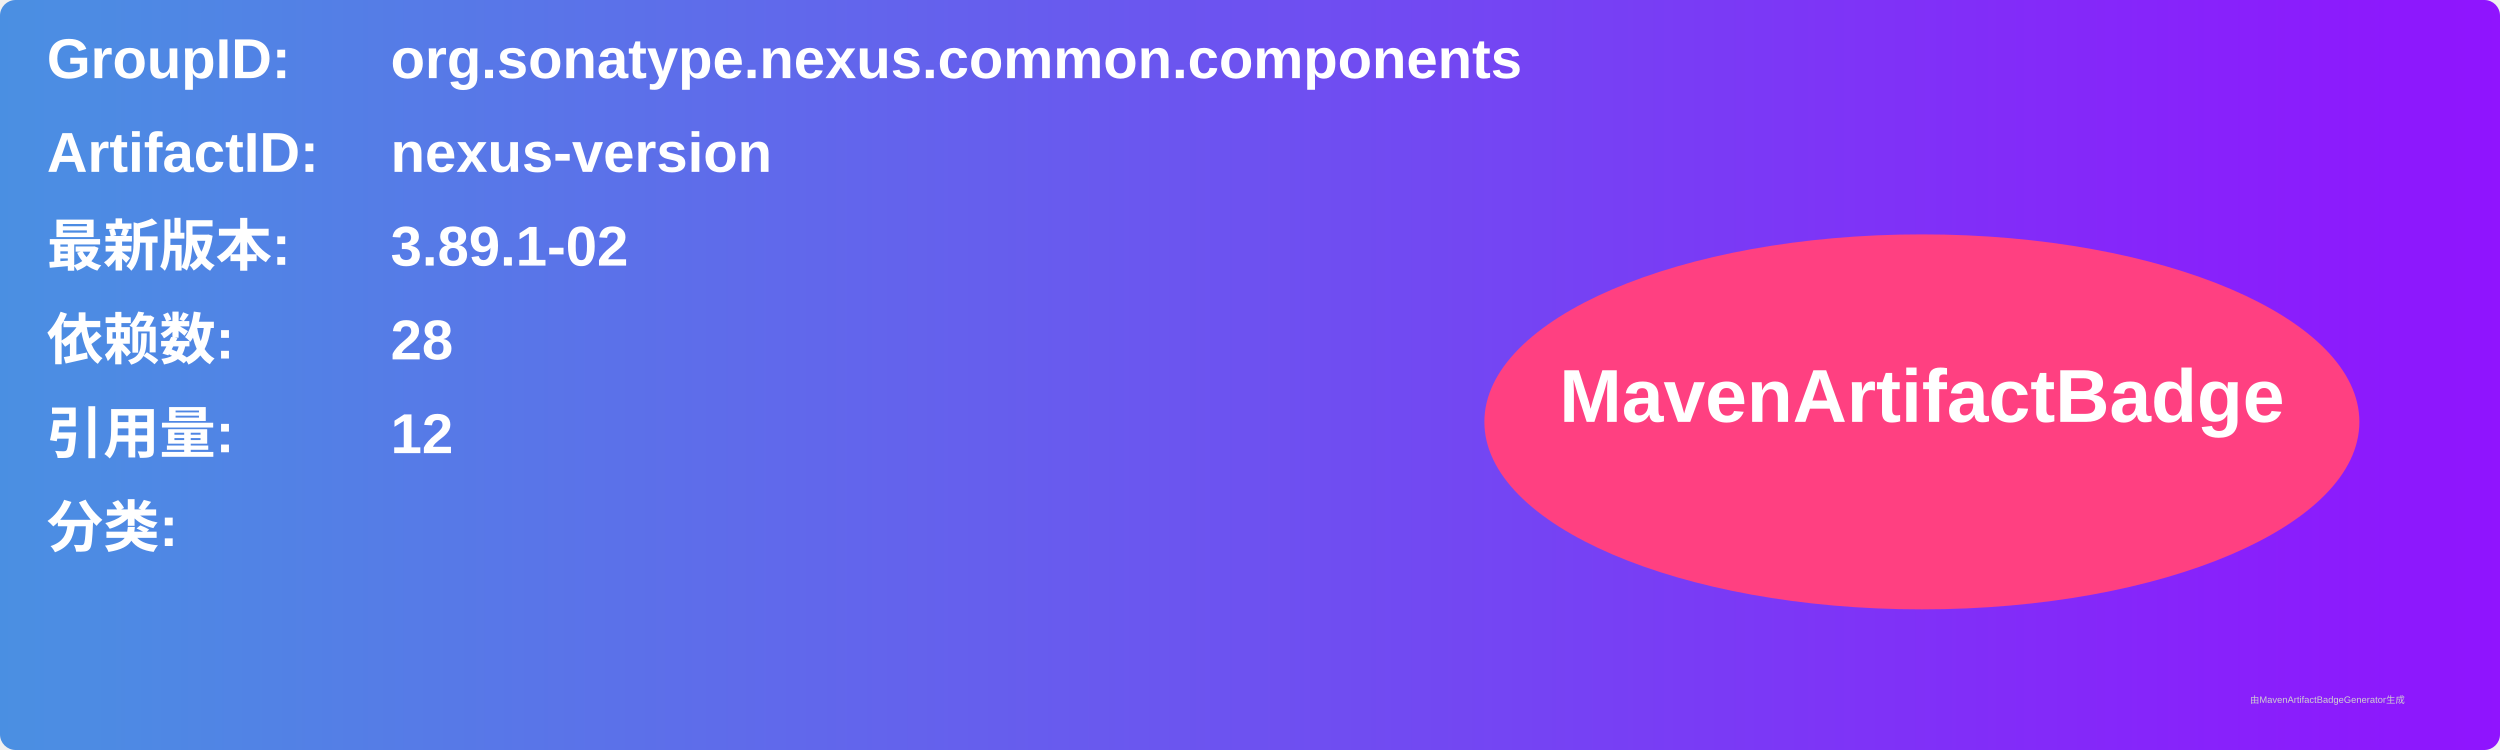
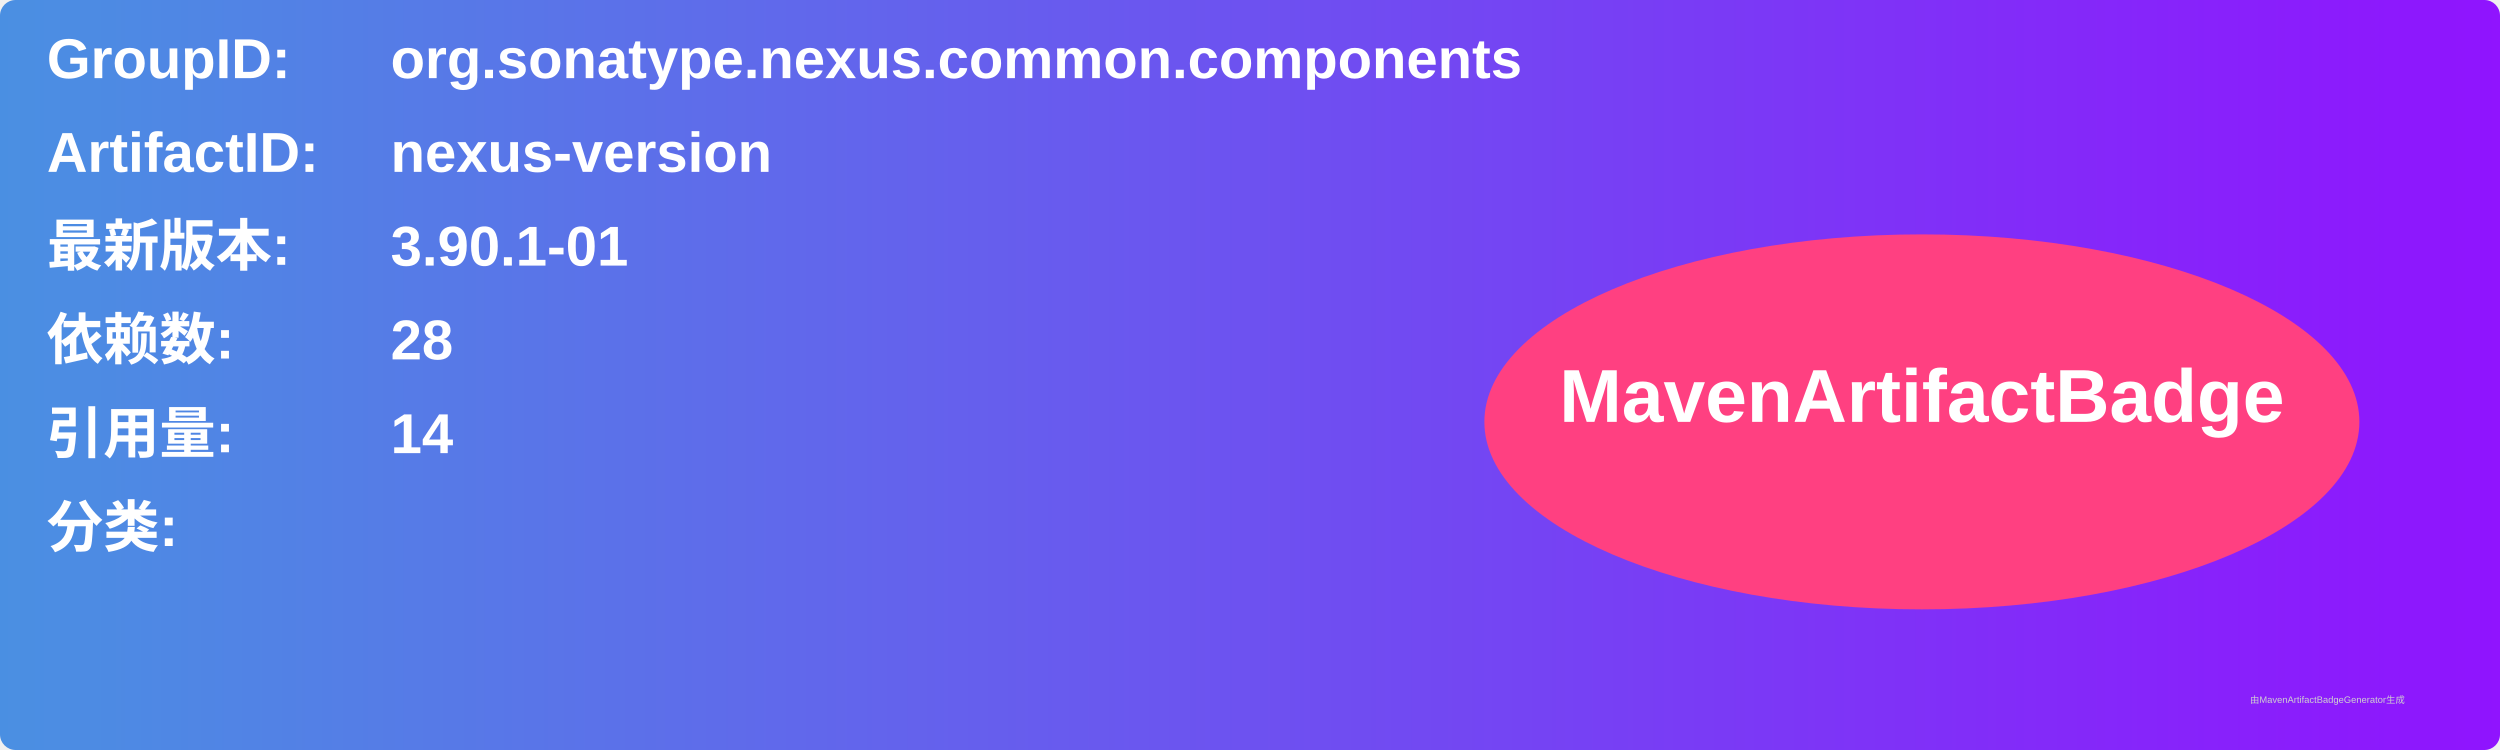
<svg xmlns="http://www.w3.org/2000/svg" width="800" height="240" viewBox="0 0 800 240">
  <linearGradient id="grad" x1="0%" y1="0%" x2="100%" y2="0%">
    <stop offset="0%" stop-color="#4a90e2" />
    <stop offset="100%" stop-color="#9013fe" />
  </linearGradient>
  <rect width="100%" height="100%" rx="5" ry="5" fill="url(#grad)" />
  <g transform="translate(15, 15)">
    <text x="0" y="10" font-family="Arial" font-size="18" fill="white" font-weight="bold" width="260">GroupID:</text>
    <text x="110" y="10" font-family="Arial" font-size="18" fill="white" font-weight="bold" width="460">org.sonatype.nexus.common.components</text>
    <text x="0" y="40" font-family="Arial" font-size="18" fill="white" font-weight="bold" width="260">ArtifactID:</text>
    <text x="110" y="40" font-family="Arial" font-size="18" fill="white" font-weight="bold" width="460">nexus-version</text>
    <text x="0" y="70" font-family="Arial" font-size="18" fill="white" font-weight="bold">最新版本:</text>
    <text x="110" y="70" font-family="Arial" font-size="18" fill="white" font-weight="bold">
-       <tspan font-weight="bold">3.89.1-02</tspan>
+       <tspan font-weight="bold">3.90.1-01</tspan>
    </text>
    <text x="0" y="100" font-family="Arial" font-size="18" fill="white" font-weight="bold">依赖数: </text>
    <text x="110" y="100" font-family="Arial" font-size="18" fill="white">
      <tspan font-weight="bold">28</tspan>
    </text>
    <text x="0" y="130" font-family="Arial" font-size="18" fill="white" font-weight="bold">引用量: </text>
    <text x="110" y="130" font-family="Arial" font-size="18" fill="white">
-       <tspan font-weight="bold">12</tspan>
+       <tspan font-weight="bold">14</tspan>
    </text>
    <text x="0" y="160" font-family="Arial" font-size="18" fill="white" font-weight="bold">分类:</text>
    <text x="10" y="190" font-family="Arial" font-size="10" fill="white">
      <tspan font-weight="bold" />
    </text>
    <ellipse cx="600" cy="120" rx="140" ry="60" fill="#ff4081" />
    <text x="600" y="120" text-anchor="middle" font-family="Arial" font-size="24" fill="white" font-weight="bold">MavenArtifactBadge</text>
  </g>
  <text x="720" y="225" font-family="Arial" font-size="3" fill="#d0d0d0">由MavenArtifactBadgeGenerator生成</text>
</svg>
